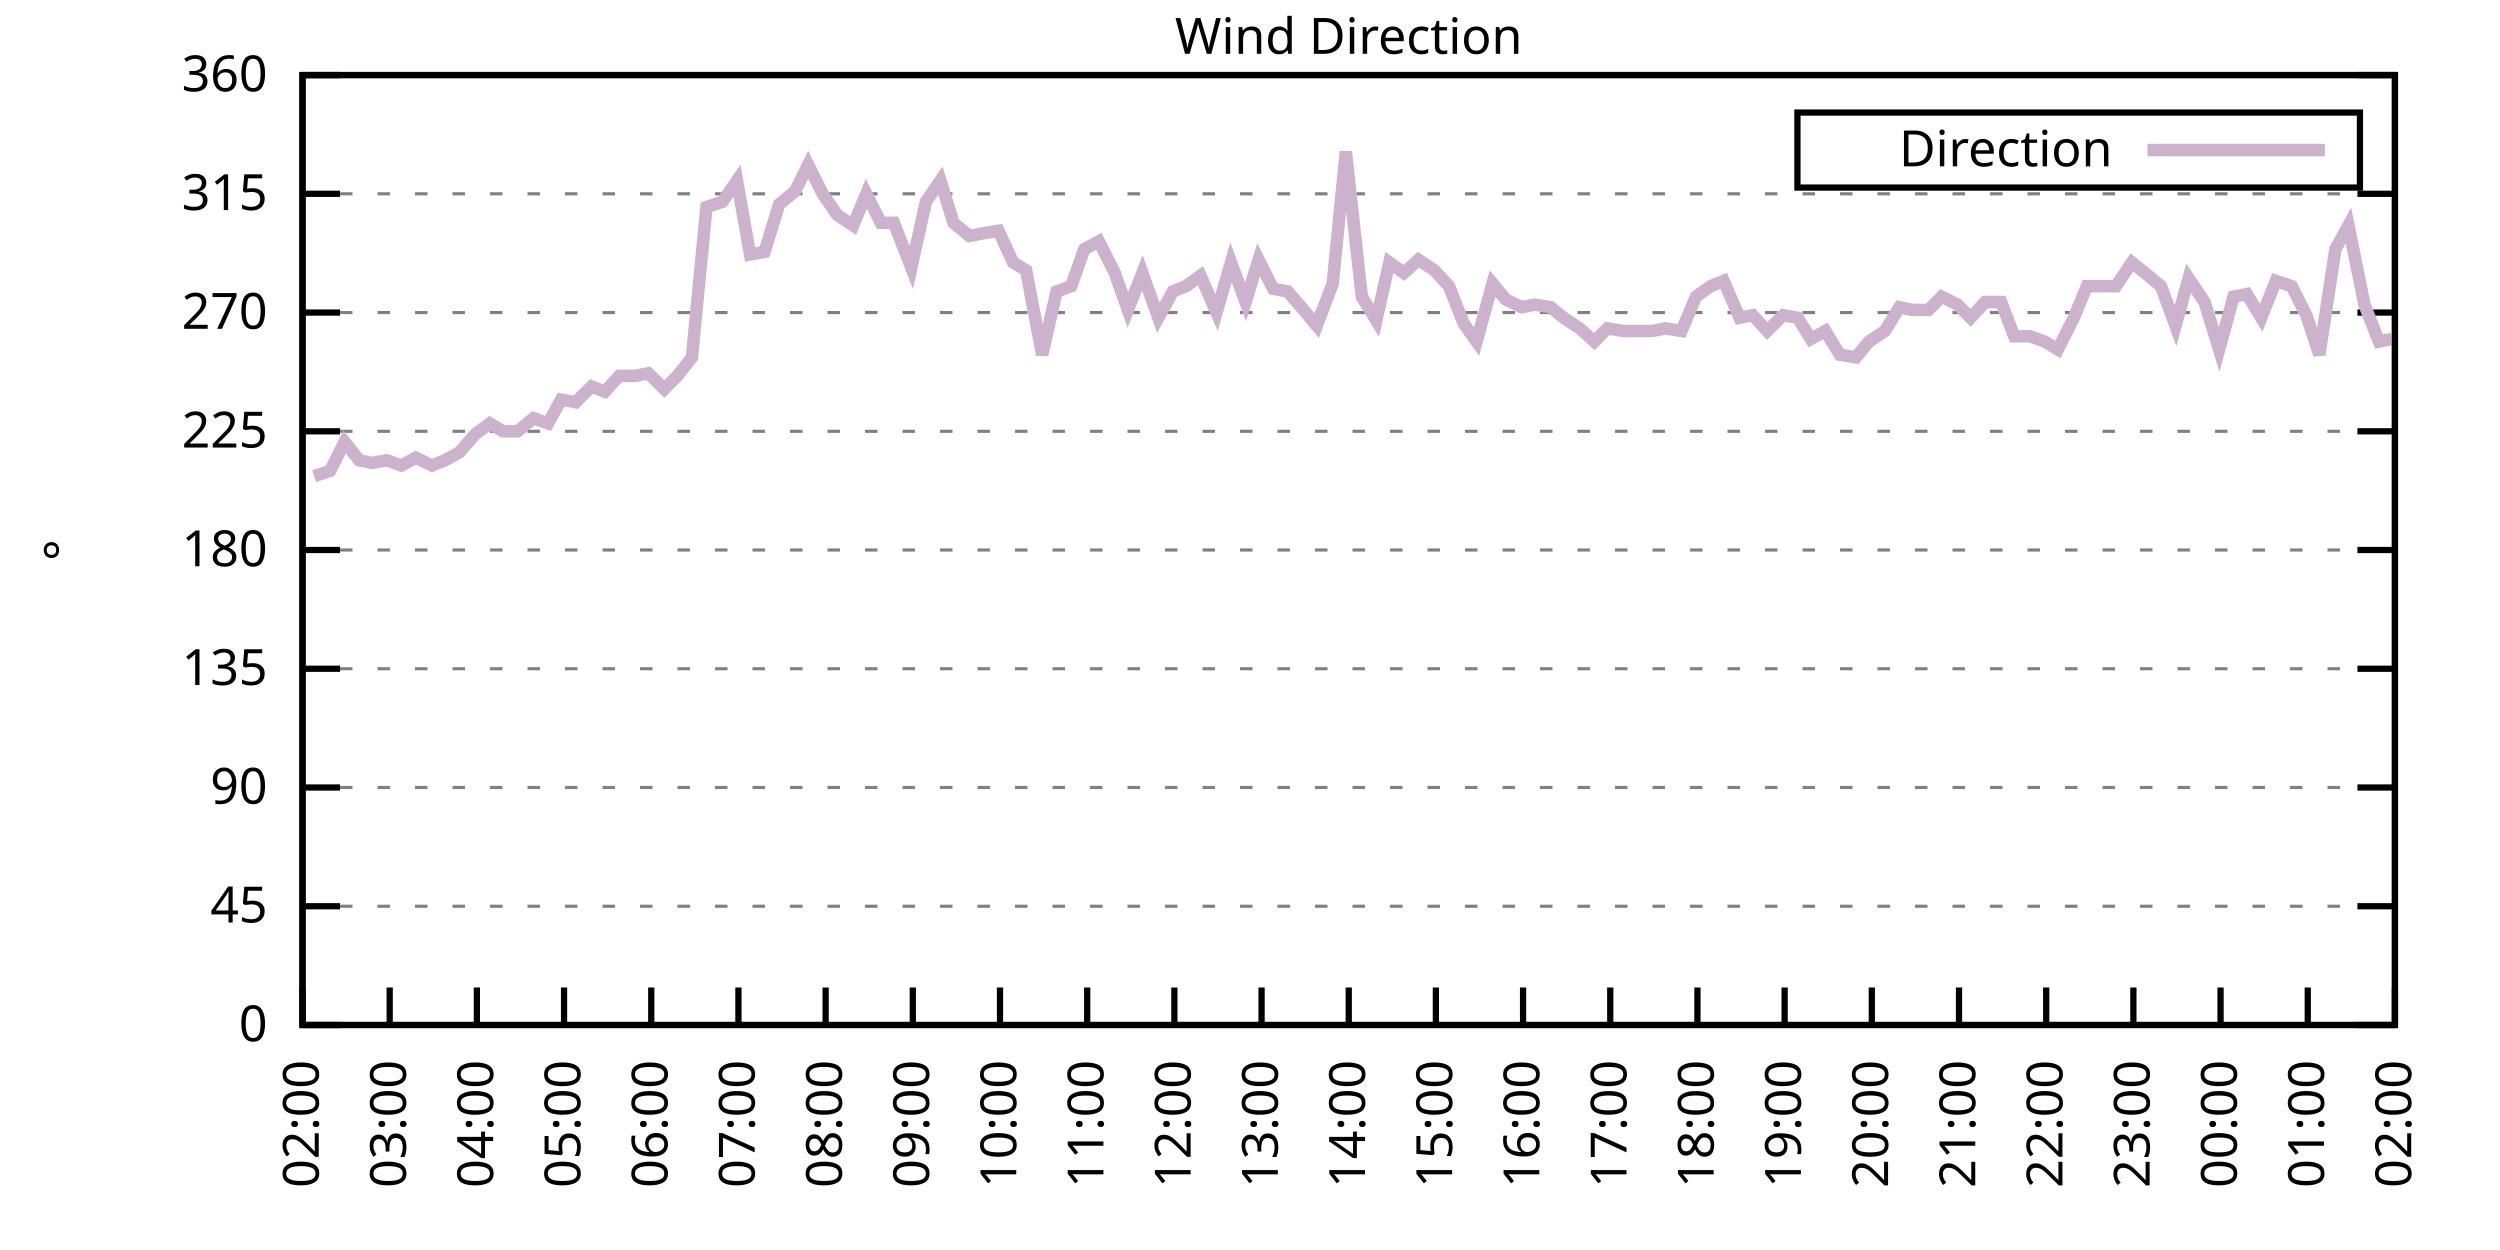
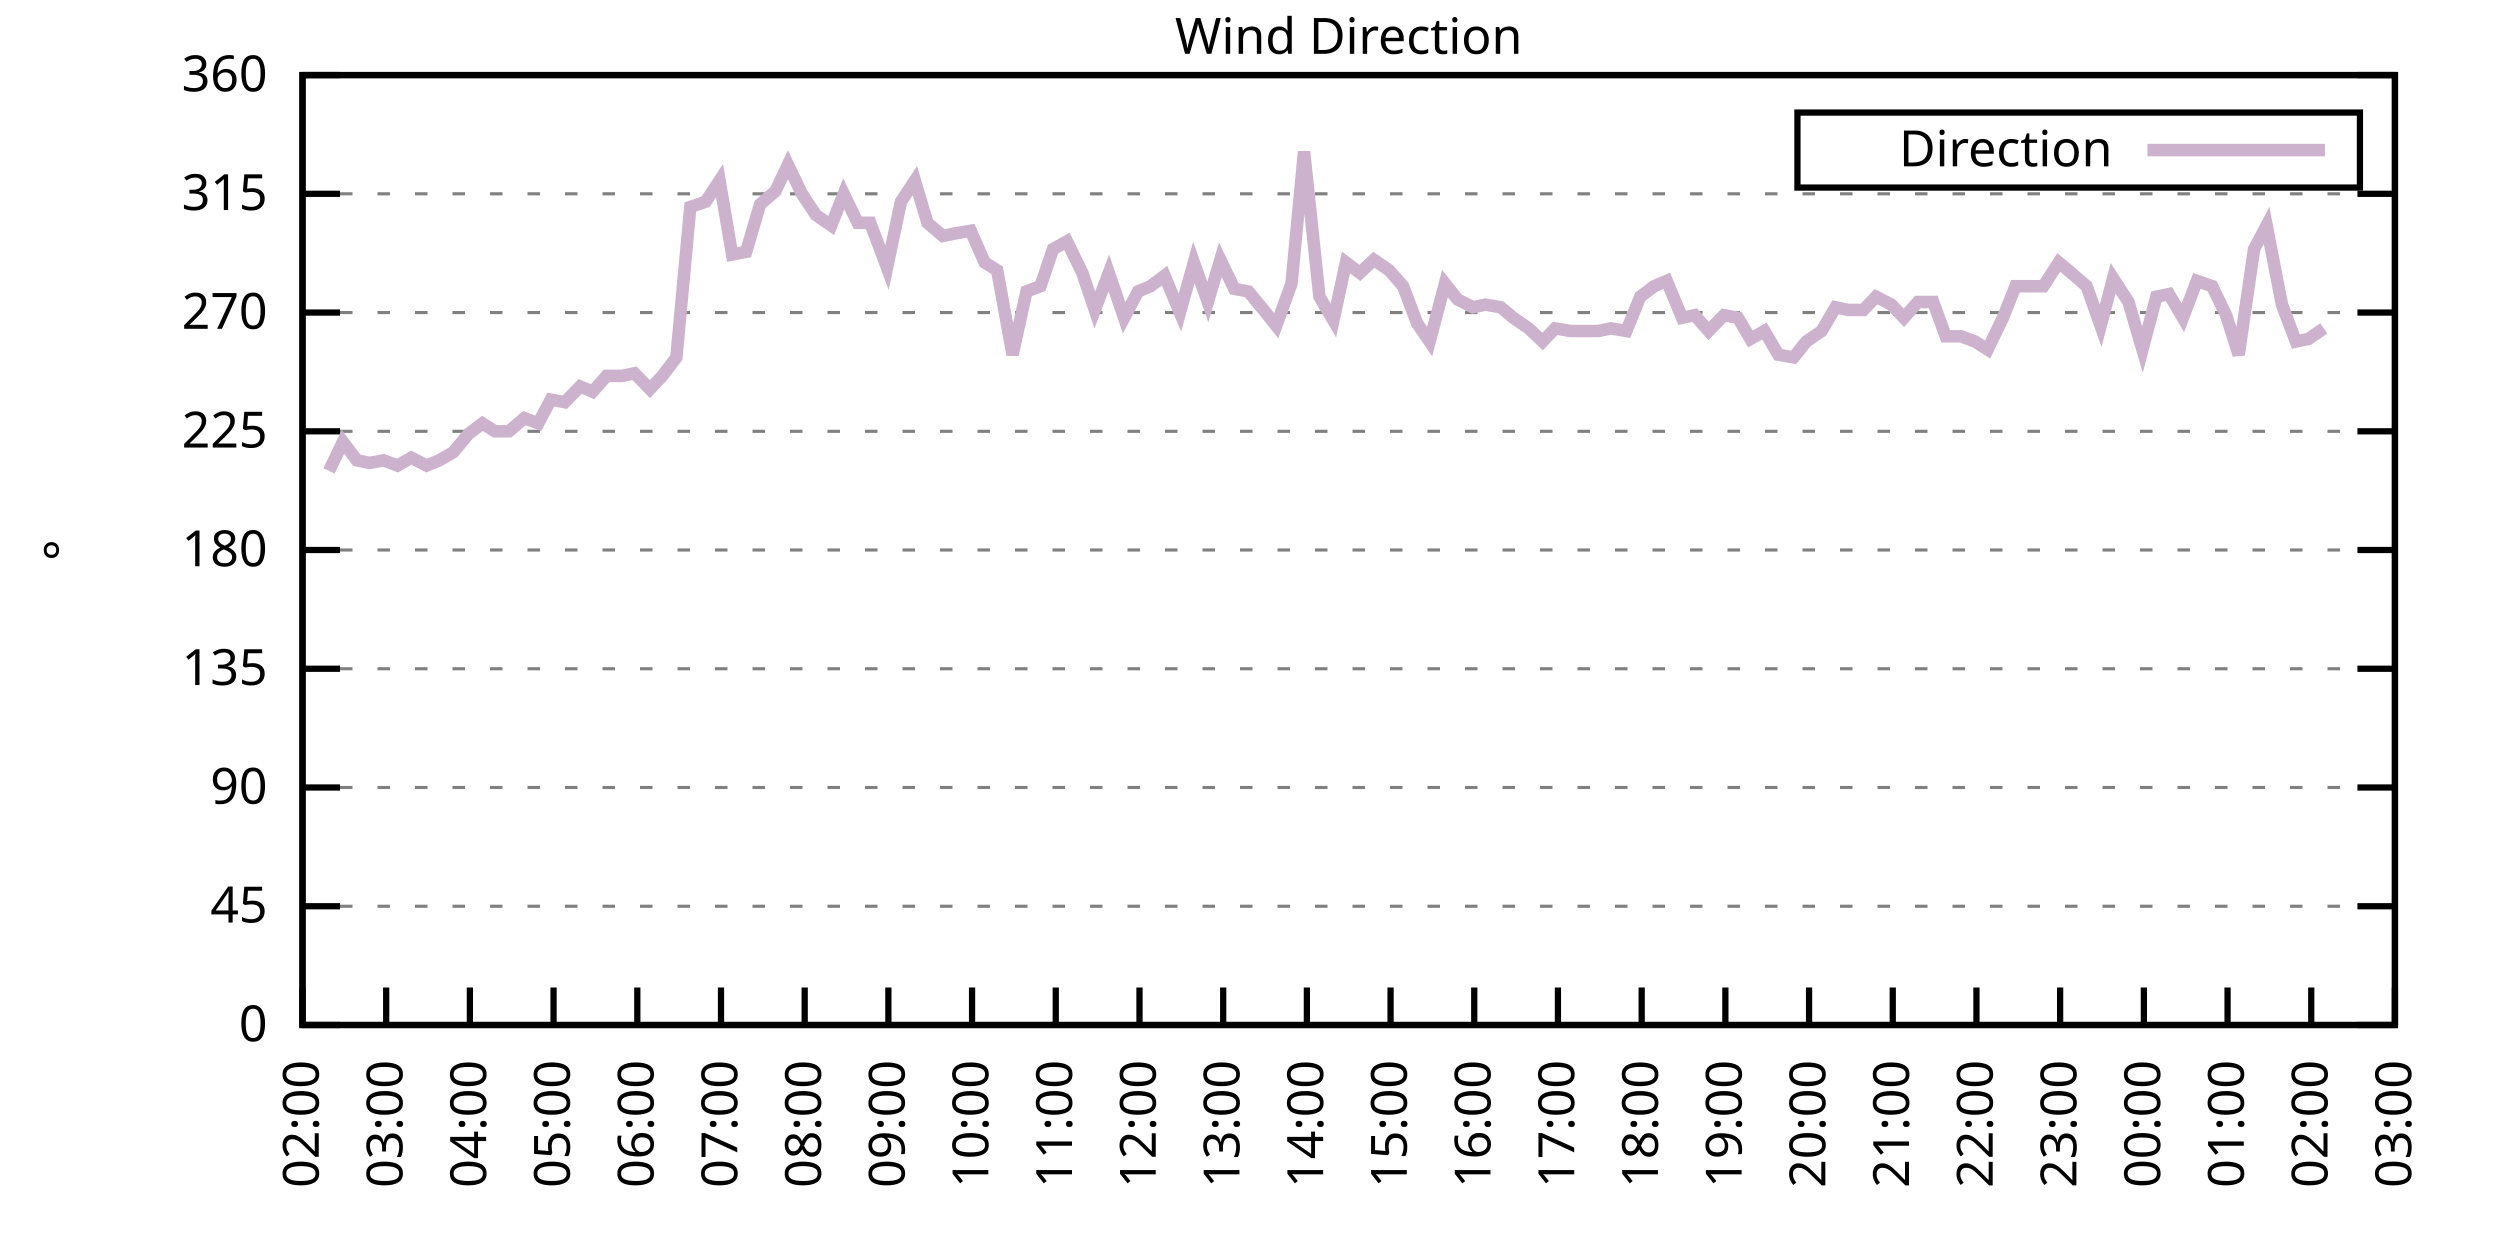
<svg xmlns="http://www.w3.org/2000/svg" xmlns:xlink="http://www.w3.org/1999/xlink" width="400" height="200" viewBox="0 0 400 200">
  <g id="gnuplot_canvas">
    <rect x="0" y="0" width="400" height="200" fill="none" />
    <defs>
      <circle id="gpDot" r="0.5" stroke-width="0.5" stroke="currentColor" />
      <path id="gpPt0" stroke-width="0.333" stroke="currentColor" d="M-1,0 h2 M0,-1 v2" />
      <path id="gpPt1" stroke-width="0.333" stroke="currentColor" d="M-1,-1 L1,1 M1,-1 L-1,1" />
      <path id="gpPt2" stroke-width="0.333" stroke="currentColor" d="M-1,0 L1,0 M0,-1 L0,1 M-1,-1 L1,1 M-1,1 L1,-1" />
      <rect id="gpPt3" stroke-width="0.333" stroke="currentColor" x="-1" y="-1" width="2" height="2" />
      <rect id="gpPt4" stroke-width="0.333" stroke="currentColor" fill="currentColor" x="-1" y="-1" width="2" height="2" />
      <circle id="gpPt5" stroke-width="0.333" stroke="currentColor" cx="0" cy="0" r="1" />
      <use xlink:href="#gpPt5" id="gpPt6" fill="currentColor" stroke="none" />
      <path id="gpPt7" stroke-width="0.333" stroke="currentColor" d="M0,-1.33 L-1.33,0.67 L1.33,0.67 z" />
      <use xlink:href="#gpPt7" id="gpPt8" fill="currentColor" stroke="none" />
      <use xlink:href="#gpPt7" id="gpPt9" stroke="currentColor" transform="rotate(180)" />
      <use xlink:href="#gpPt9" id="gpPt10" fill="currentColor" stroke="none" />
      <use xlink:href="#gpPt3" id="gpPt11" stroke="currentColor" transform="rotate(45)" />
      <use xlink:href="#gpPt11" id="gpPt12" fill="currentColor" stroke="none" />
      <path id="gpPt13" stroke-width="0.333" stroke="currentColor" d="M0,1.330 L1.265,0.411 L0.782,-1.067 L-0.782,-1.076 L-1.265,0.411 z" />
      <use xlink:href="#gpPt13" id="gpPt14" fill="currentColor" stroke="none" />
      <filter id="textbox" filterUnits="objectBoundingBox" x="0" y="0" height="1" width="1">
        <feFlood flood-color="white" flood-opacity="1" result="bgnd" />
        <feComposite in="SourceGraphic" in2="bgnd" operator="atop" />
      </filter>
      <filter id="greybox" filterUnits="objectBoundingBox" x="0" y="0" height="1" width="1">
        <feFlood flood-color="lightgrey" flood-opacity="1" result="grey" />
        <feComposite in="SourceGraphic" in2="grey" operator="atop" />
      </filter>
    </defs>
    <g fill="none" color="white" stroke="currentColor" stroke-width="1.00" stroke-linecap="butt" stroke-linejoin="miter">
</g>
    <g fill="none" color="black" stroke="currentColor" stroke-width="1.00" stroke-linecap="butt" stroke-linejoin="miter">
      <g stroke="none" shape-rendering="crispEdges">
        <polygon fill="rgb(255, 255, 255)" points="48.40,164.00 383.18,164.00 383.18,12.02 48.40,12.02 " />
      </g>
    </g>
    <g fill="none" color="black" stroke="currentColor" stroke-width="1.00" stroke-linecap="butt" stroke-linejoin="miter">
</g>
    <g fill="none" color="black" stroke="black" stroke-width="0.50" stroke-linecap="butt" stroke-linejoin="miter">
</g>
    <g fill="none" color="gray" stroke="currentColor" stroke-width="0.50" stroke-linecap="butt" stroke-linejoin="miter">
      <path stroke="gray" stroke-dasharray="2,4" class="gridline" d="M48.40,164.00 L383.19,164.00  " />
    </g>
    <g fill="none" color="gray" stroke="gray" stroke-width="1.00" stroke-linecap="butt" stroke-linejoin="miter">
</g>
    <g fill="none" color="black" stroke="currentColor" stroke-width="1.00" stroke-linecap="butt" stroke-linejoin="miter">
      <path stroke="black" d="M48.40,164.00 L54.40,164.00 M383.19,164.00 L377.19,164.00  " />
      <g transform="translate(42.80,166.60)" stroke="none" fill="black" font-family="Sans" font-size="8.00" text-anchor="end">
        <text>
          <tspan font-family="Sans"> 0</tspan>
        </text>
      </g>
    </g>
    <g fill="none" color="black" stroke="currentColor" stroke-width="1.00" stroke-linecap="butt" stroke-linejoin="miter">
</g>
    <g fill="none" color="black" stroke="black" stroke-width="0.50" stroke-linecap="butt" stroke-linejoin="miter">
</g>
    <g fill="none" color="gray" stroke="currentColor" stroke-width="0.50" stroke-linecap="butt" stroke-linejoin="miter">
      <path stroke="gray" stroke-dasharray="2,4" class="gridline" d="M48.40,145.00 L383.19,145.00  " />
    </g>
    <g fill="none" color="gray" stroke="gray" stroke-width="1.00" stroke-linecap="butt" stroke-linejoin="miter">
</g>
    <g fill="none" color="black" stroke="currentColor" stroke-width="1.00" stroke-linecap="butt" stroke-linejoin="miter">
      <path stroke="black" d="M48.40,145.00 L54.40,145.00 M383.19,145.00 L377.19,145.00  " />
      <g transform="translate(42.80,147.60)" stroke="none" fill="black" font-family="Sans" font-size="8.00" text-anchor="end">
        <text>
          <tspan font-family="Sans"> 45</tspan>
        </text>
      </g>
    </g>
    <g fill="none" color="black" stroke="currentColor" stroke-width="1.00" stroke-linecap="butt" stroke-linejoin="miter">
</g>
    <g fill="none" color="black" stroke="black" stroke-width="0.50" stroke-linecap="butt" stroke-linejoin="miter">
</g>
    <g fill="none" color="gray" stroke="currentColor" stroke-width="0.50" stroke-linecap="butt" stroke-linejoin="miter">
      <path stroke="gray" stroke-dasharray="2,4" class="gridline" d="M48.40,126.00 L383.19,126.00  " />
    </g>
    <g fill="none" color="gray" stroke="gray" stroke-width="1.00" stroke-linecap="butt" stroke-linejoin="miter">
</g>
    <g fill="none" color="black" stroke="currentColor" stroke-width="1.00" stroke-linecap="butt" stroke-linejoin="miter">
      <path stroke="black" d="M48.40,126.00 L54.40,126.00 M383.19,126.00 L377.19,126.00  " />
      <g transform="translate(42.80,128.60)" stroke="none" fill="black" font-family="Sans" font-size="8.00" text-anchor="end">
        <text>
          <tspan font-family="Sans"> 90</tspan>
        </text>
      </g>
    </g>
    <g fill="none" color="black" stroke="currentColor" stroke-width="1.00" stroke-linecap="butt" stroke-linejoin="miter">
</g>
    <g fill="none" color="black" stroke="black" stroke-width="0.50" stroke-linecap="butt" stroke-linejoin="miter">
</g>
    <g fill="none" color="gray" stroke="currentColor" stroke-width="0.50" stroke-linecap="butt" stroke-linejoin="miter">
      <path stroke="gray" stroke-dasharray="2,4" class="gridline" d="M48.40,107.00 L383.19,107.00  " />
    </g>
    <g fill="none" color="gray" stroke="gray" stroke-width="1.00" stroke-linecap="butt" stroke-linejoin="miter">
</g>
    <g fill="none" color="black" stroke="currentColor" stroke-width="1.00" stroke-linecap="butt" stroke-linejoin="miter">
      <path stroke="black" d="M48.40,107.00 L54.40,107.00 M383.19,107.00 L377.19,107.00  " />
      <g transform="translate(42.80,109.60)" stroke="none" fill="black" font-family="Sans" font-size="8.00" text-anchor="end">
        <text>
          <tspan font-family="Sans"> 135</tspan>
        </text>
      </g>
    </g>
    <g fill="none" color="black" stroke="currentColor" stroke-width="1.00" stroke-linecap="butt" stroke-linejoin="miter">
</g>
    <g fill="none" color="black" stroke="black" stroke-width="0.50" stroke-linecap="butt" stroke-linejoin="miter">
</g>
    <g fill="none" color="gray" stroke="currentColor" stroke-width="0.50" stroke-linecap="butt" stroke-linejoin="miter">
      <path stroke="gray" stroke-dasharray="2,4" class="gridline" d="M48.40,88.00 L383.19,88.00  " />
    </g>
    <g fill="none" color="gray" stroke="gray" stroke-width="1.00" stroke-linecap="butt" stroke-linejoin="miter">
</g>
    <g fill="none" color="black" stroke="currentColor" stroke-width="1.00" stroke-linecap="butt" stroke-linejoin="miter">
      <path stroke="black" d="M48.40,88.00 L54.40,88.00 M383.19,88.00 L377.19,88.00  " />
      <g transform="translate(42.80,90.60)" stroke="none" fill="black" font-family="Sans" font-size="8.00" text-anchor="end">
        <text>
          <tspan font-family="Sans"> 180</tspan>
        </text>
      </g>
    </g>
    <g fill="none" color="black" stroke="currentColor" stroke-width="1.00" stroke-linecap="butt" stroke-linejoin="miter">
</g>
    <g fill="none" color="black" stroke="black" stroke-width="0.50" stroke-linecap="butt" stroke-linejoin="miter">
</g>
    <g fill="none" color="gray" stroke="currentColor" stroke-width="0.50" stroke-linecap="butt" stroke-linejoin="miter">
      <path stroke="gray" stroke-dasharray="2,4" class="gridline" d="M48.40,69.01 L383.19,69.01  " />
    </g>
    <g fill="none" color="gray" stroke="gray" stroke-width="1.00" stroke-linecap="butt" stroke-linejoin="miter">
</g>
    <g fill="none" color="black" stroke="currentColor" stroke-width="1.00" stroke-linecap="butt" stroke-linejoin="miter">
      <path stroke="black" d="M48.40,69.01 L54.40,69.01 M383.19,69.01 L377.19,69.01  " />
      <g transform="translate(42.80,71.61)" stroke="none" fill="black" font-family="Sans" font-size="8.00" text-anchor="end">
        <text>
          <tspan font-family="Sans"> 225</tspan>
        </text>
      </g>
    </g>
    <g fill="none" color="black" stroke="currentColor" stroke-width="1.00" stroke-linecap="butt" stroke-linejoin="miter">
</g>
    <g fill="none" color="black" stroke="black" stroke-width="0.50" stroke-linecap="butt" stroke-linejoin="miter">
</g>
    <g fill="none" color="gray" stroke="currentColor" stroke-width="0.50" stroke-linecap="butt" stroke-linejoin="miter">
      <path stroke="gray" stroke-dasharray="2,4" class="gridline" d="M48.40,50.01 L383.19,50.01  " />
    </g>
    <g fill="none" color="gray" stroke="gray" stroke-width="1.00" stroke-linecap="butt" stroke-linejoin="miter">
</g>
    <g fill="none" color="black" stroke="currentColor" stroke-width="1.00" stroke-linecap="butt" stroke-linejoin="miter">
      <path stroke="black" d="M48.40,50.01 L54.40,50.01 M383.19,50.01 L377.19,50.01  " />
      <g transform="translate(42.80,52.61)" stroke="none" fill="black" font-family="Sans" font-size="8.00" text-anchor="end">
        <text>
          <tspan font-family="Sans"> 270</tspan>
        </text>
      </g>
    </g>
    <g fill="none" color="black" stroke="currentColor" stroke-width="1.00" stroke-linecap="butt" stroke-linejoin="miter">
</g>
    <g fill="none" color="black" stroke="black" stroke-width="0.50" stroke-linecap="butt" stroke-linejoin="miter">
</g>
    <g fill="none" color="gray" stroke="currentColor" stroke-width="0.50" stroke-linecap="butt" stroke-linejoin="miter">
      <path stroke="gray" stroke-dasharray="2,4" class="gridline" d="M48.40,31.01 L383.19,31.01  " />
    </g>
    <g fill="none" color="gray" stroke="gray" stroke-width="1.00" stroke-linecap="butt" stroke-linejoin="miter">
</g>
    <g fill="none" color="black" stroke="currentColor" stroke-width="1.00" stroke-linecap="butt" stroke-linejoin="miter">
      <path stroke="black" d="M48.40,31.01 L54.40,31.01 M383.19,31.01 L377.19,31.01  " />
      <g transform="translate(42.80,33.61)" stroke="none" fill="black" font-family="Sans" font-size="8.00" text-anchor="end">
        <text>
          <tspan font-family="Sans"> 315</tspan>
        </text>
      </g>
    </g>
    <g fill="none" color="black" stroke="currentColor" stroke-width="1.00" stroke-linecap="butt" stroke-linejoin="miter">
</g>
    <g fill="none" color="black" stroke="black" stroke-width="0.50" stroke-linecap="butt" stroke-linejoin="miter">
</g>
    <g fill="none" color="gray" stroke="currentColor" stroke-width="0.50" stroke-linecap="butt" stroke-linejoin="miter">
      <path stroke="gray" stroke-dasharray="2,4" class="gridline" d="M48.40,12.01 L383.19,12.01  " />
    </g>
    <g fill="none" color="gray" stroke="gray" stroke-width="1.00" stroke-linecap="butt" stroke-linejoin="miter">
</g>
    <g fill="none" color="black" stroke="currentColor" stroke-width="1.00" stroke-linecap="butt" stroke-linejoin="miter">
      <path stroke="black" d="M48.40,12.01 L54.40,12.01 M383.19,12.01 L377.19,12.01  " />
      <g transform="translate(42.80,14.61)" stroke="none" fill="black" font-family="Sans" font-size="8.00" text-anchor="end">
        <text>
          <tspan font-family="Sans"> 360</tspan>
        </text>
      </g>
    </g>
    <g fill="none" color="black" stroke="currentColor" stroke-width="1.00" stroke-linecap="butt" stroke-linejoin="miter">
      <path stroke="black" d="M48.40,164.00 L48.40,158.00  " />
      <g transform="translate(51.00,169.60) rotate(270.00)" stroke="none" fill="black" font-family="Sans" font-size="8.00" text-anchor="end">
        <text>
          <tspan font-family="Sans">02:00</tspan>
        </text>
      </g>
    </g>
    <g fill="none" color="black" stroke="currentColor" stroke-width="1.00" stroke-linecap="butt" stroke-linejoin="miter">
-       <path stroke="black" d="M62.35,164.00 L62.35,158.00  " />
-       <g transform="translate(64.95,169.60) rotate(270.00)" stroke="none" fill="black" font-family="Sans" font-size="8.00" text-anchor="end">
+       <path stroke="black" d="M61.79,164.00 L61.79,158.00  " />
+       <g transform="translate(64.39,169.60) rotate(270.00)" stroke="none" fill="black" font-family="Sans" font-size="8.00" text-anchor="end">
        <text>
          <tspan font-family="Sans">03:00</tspan>
        </text>
      </g>
    </g>
    <g fill="none" color="black" stroke="currentColor" stroke-width="1.00" stroke-linecap="butt" stroke-linejoin="miter">
-       <path stroke="black" d="M76.30,164.00 L76.30,158.00  " />
-       <g transform="translate(78.90,169.60) rotate(270.00)" stroke="none" fill="black" font-family="Sans" font-size="8.00" text-anchor="end">
+       <path stroke="black" d="M75.18,164.00 L75.18,158.00  " />
+       <g transform="translate(77.78,169.60) rotate(270.00)" stroke="none" fill="black" font-family="Sans" font-size="8.00" text-anchor="end">
        <text>
          <tspan font-family="Sans">04:00</tspan>
        </text>
      </g>
    </g>
    <g fill="none" color="black" stroke="currentColor" stroke-width="1.00" stroke-linecap="butt" stroke-linejoin="miter">
-       <path stroke="black" d="M90.25,164.00 L90.25,158.00  " />
-       <g transform="translate(92.85,169.60) rotate(270.00)" stroke="none" fill="black" font-family="Sans" font-size="8.00" text-anchor="end">
+       <path stroke="black" d="M88.57,164.00 L88.57,158.00  " />
+       <g transform="translate(91.17,169.60) rotate(270.00)" stroke="none" fill="black" font-family="Sans" font-size="8.00" text-anchor="end">
        <text>
          <tspan font-family="Sans">05:00</tspan>
        </text>
      </g>
    </g>
    <g fill="none" color="black" stroke="currentColor" stroke-width="1.00" stroke-linecap="butt" stroke-linejoin="miter">
-       <path stroke="black" d="M104.20,164.00 L104.20,158.00  " />
-       <g transform="translate(106.80,169.60) rotate(270.00)" stroke="none" fill="black" font-family="Sans" font-size="8.00" text-anchor="end">
+       <path stroke="black" d="M101.97,164.00 L101.97,158.00  " />
+       <g transform="translate(104.57,169.60) rotate(270.00)" stroke="none" fill="black" font-family="Sans" font-size="8.00" text-anchor="end">
        <text>
          <tspan font-family="Sans">06:00</tspan>
        </text>
      </g>
    </g>
    <g fill="none" color="black" stroke="currentColor" stroke-width="1.00" stroke-linecap="butt" stroke-linejoin="miter">
-       <path stroke="black" d="M118.15,164.00 L118.15,158.00  " />
-       <g transform="translate(120.75,169.60) rotate(270.00)" stroke="none" fill="black" font-family="Sans" font-size="8.00" text-anchor="end">
+       <path stroke="black" d="M115.36,164.00 L115.36,158.00  " />
+       <g transform="translate(117.96,169.60) rotate(270.00)" stroke="none" fill="black" font-family="Sans" font-size="8.00" text-anchor="end">
        <text>
          <tspan font-family="Sans">07:00</tspan>
        </text>
      </g>
    </g>
    <g fill="none" color="black" stroke="currentColor" stroke-width="1.00" stroke-linecap="butt" stroke-linejoin="miter">
-       <path stroke="black" d="M132.10,164.00 L132.10,158.00  " />
-       <g transform="translate(134.70,169.60) rotate(270.00)" stroke="none" fill="black" font-family="Sans" font-size="8.00" text-anchor="end">
+       <path stroke="black" d="M128.75,164.00 L128.75,158.00  " />
+       <g transform="translate(131.35,169.60) rotate(270.00)" stroke="none" fill="black" font-family="Sans" font-size="8.00" text-anchor="end">
        <text>
          <tspan font-family="Sans">08:00</tspan>
        </text>
      </g>
    </g>
    <g fill="none" color="black" stroke="currentColor" stroke-width="1.00" stroke-linecap="butt" stroke-linejoin="miter">
-       <path stroke="black" d="M146.05,164.00 L146.05,158.00  " />
-       <g transform="translate(148.65,169.60) rotate(270.00)" stroke="none" fill="black" font-family="Sans" font-size="8.00" text-anchor="end">
+       <path stroke="black" d="M142.14,164.00 L142.14,158.00  " />
+       <g transform="translate(144.74,169.60) rotate(270.00)" stroke="none" fill="black" font-family="Sans" font-size="8.00" text-anchor="end">
        <text>
          <tspan font-family="Sans">09:00</tspan>
        </text>
      </g>
    </g>
    <g fill="none" color="black" stroke="currentColor" stroke-width="1.00" stroke-linecap="butt" stroke-linejoin="miter">
-       <path stroke="black" d="M160.00,164.00 L160.00,158.00  " />
-       <g transform="translate(162.60,169.60) rotate(270.00)" stroke="none" fill="black" font-family="Sans" font-size="8.00" text-anchor="end">
+       <path stroke="black" d="M155.53,164.00 L155.53,158.00  " />
+       <g transform="translate(158.13,169.60) rotate(270.00)" stroke="none" fill="black" font-family="Sans" font-size="8.00" text-anchor="end">
        <text>
          <tspan font-family="Sans">10:00</tspan>
        </text>
      </g>
    </g>
    <g fill="none" color="black" stroke="currentColor" stroke-width="1.00" stroke-linecap="butt" stroke-linejoin="miter">
-       <path stroke="black" d="M173.95,164.00 L173.95,158.00  " />
-       <g transform="translate(176.55,169.60) rotate(270.00)" stroke="none" fill="black" font-family="Sans" font-size="8.00" text-anchor="end">
+       <path stroke="black" d="M168.92,164.00 L168.92,158.00  " />
+       <g transform="translate(171.52,169.60) rotate(270.00)" stroke="none" fill="black" font-family="Sans" font-size="8.00" text-anchor="end">
        <text>
          <tspan font-family="Sans">11:00</tspan>
        </text>
      </g>
    </g>
    <g fill="none" color="black" stroke="currentColor" stroke-width="1.00" stroke-linecap="butt" stroke-linejoin="miter">
-       <path stroke="black" d="M187.90,164.00 L187.90,158.00  " />
-       <g transform="translate(190.50,169.60) rotate(270.00)" stroke="none" fill="black" font-family="Sans" font-size="8.00" text-anchor="end">
+       <path stroke="black" d="M182.32,164.00 L182.32,158.00  " />
+       <g transform="translate(184.92,169.60) rotate(270.00)" stroke="none" fill="black" font-family="Sans" font-size="8.00" text-anchor="end">
        <text>
          <tspan font-family="Sans">12:00</tspan>
        </text>
      </g>
    </g>
    <g fill="none" color="black" stroke="currentColor" stroke-width="1.00" stroke-linecap="butt" stroke-linejoin="miter">
-       <path stroke="black" d="M201.85,164.00 L201.85,158.00  " />
-       <g transform="translate(204.45,169.60) rotate(270.00)" stroke="none" fill="black" font-family="Sans" font-size="8.00" text-anchor="end">
+       <path stroke="black" d="M195.71,164.00 L195.71,158.00  " />
+       <g transform="translate(198.31,169.60) rotate(270.00)" stroke="none" fill="black" font-family="Sans" font-size="8.00" text-anchor="end">
        <text>
          <tspan font-family="Sans">13:00</tspan>
        </text>
      </g>
    </g>
    <g fill="none" color="black" stroke="currentColor" stroke-width="1.00" stroke-linecap="butt" stroke-linejoin="miter">
-       <path stroke="black" d="M215.80,164.00 L215.80,158.00  " />
-       <g transform="translate(218.40,169.60) rotate(270.00)" stroke="none" fill="black" font-family="Sans" font-size="8.00" text-anchor="end">
+       <path stroke="black" d="M209.10,164.00 L209.10,158.00  " />
+       <g transform="translate(211.70,169.60) rotate(270.00)" stroke="none" fill="black" font-family="Sans" font-size="8.00" text-anchor="end">
        <text>
          <tspan font-family="Sans">14:00</tspan>
        </text>
      </g>
    </g>
    <g fill="none" color="black" stroke="currentColor" stroke-width="1.00" stroke-linecap="butt" stroke-linejoin="miter">
-       <path stroke="black" d="M229.74,164.00 L229.74,158.00  " />
-       <g transform="translate(232.34,169.60) rotate(270.00)" stroke="none" fill="black" font-family="Sans" font-size="8.00" text-anchor="end">
+       <path stroke="black" d="M222.49,164.00 L222.49,158.00  " />
+       <g transform="translate(225.09,169.60) rotate(270.00)" stroke="none" fill="black" font-family="Sans" font-size="8.00" text-anchor="end">
        <text>
          <tspan font-family="Sans">15:00</tspan>
        </text>
      </g>
    </g>
    <g fill="none" color="black" stroke="currentColor" stroke-width="1.00" stroke-linecap="butt" stroke-linejoin="miter">
-       <path stroke="black" d="M243.69,164.00 L243.69,158.00  " />
-       <g transform="translate(246.29,169.60) rotate(270.00)" stroke="none" fill="black" font-family="Sans" font-size="8.00" text-anchor="end">
+       <path stroke="black" d="M235.88,164.00 L235.88,158.00  " />
+       <g transform="translate(238.48,169.60) rotate(270.00)" stroke="none" fill="black" font-family="Sans" font-size="8.00" text-anchor="end">
        <text>
          <tspan font-family="Sans">16:00</tspan>
        </text>
      </g>
    </g>
    <g fill="none" color="black" stroke="currentColor" stroke-width="1.00" stroke-linecap="butt" stroke-linejoin="miter">
-       <path stroke="black" d="M257.64,164.00 L257.64,158.00  " />
-       <g transform="translate(260.24,169.60) rotate(270.00)" stroke="none" fill="black" font-family="Sans" font-size="8.00" text-anchor="end">
+       <path stroke="black" d="M249.27,164.00 L249.27,158.00  " />
+       <g transform="translate(251.87,169.60) rotate(270.00)" stroke="none" fill="black" font-family="Sans" font-size="8.00" text-anchor="end">
        <text>
          <tspan font-family="Sans">17:00</tspan>
        </text>
      </g>
    </g>
    <g fill="none" color="black" stroke="currentColor" stroke-width="1.00" stroke-linecap="butt" stroke-linejoin="miter">
-       <path stroke="black" d="M271.59,164.00 L271.59,158.00  " />
-       <g transform="translate(274.19,169.60) rotate(270.00)" stroke="none" fill="black" font-family="Sans" font-size="8.00" text-anchor="end">
+       <path stroke="black" d="M262.67,164.00 L262.67,158.00  " />
+       <g transform="translate(265.27,169.60) rotate(270.00)" stroke="none" fill="black" font-family="Sans" font-size="8.00" text-anchor="end">
        <text>
          <tspan font-family="Sans">18:00</tspan>
        </text>
      </g>
    </g>
    <g fill="none" color="black" stroke="currentColor" stroke-width="1.00" stroke-linecap="butt" stroke-linejoin="miter">
-       <path stroke="black" d="M285.54,164.00 L285.54,158.00  " />
-       <g transform="translate(288.14,169.60) rotate(270.00)" stroke="none" fill="black" font-family="Sans" font-size="8.00" text-anchor="end">
+       <path stroke="black" d="M276.06,164.00 L276.06,158.00  " />
+       <g transform="translate(278.66,169.60) rotate(270.00)" stroke="none" fill="black" font-family="Sans" font-size="8.00" text-anchor="end">
        <text>
          <tspan font-family="Sans">19:00</tspan>
        </text>
      </g>
    </g>
    <g fill="none" color="black" stroke="currentColor" stroke-width="1.00" stroke-linecap="butt" stroke-linejoin="miter">
-       <path stroke="black" d="M299.49,164.00 L299.49,158.00  " />
-       <g transform="translate(302.09,169.60) rotate(270.00)" stroke="none" fill="black" font-family="Sans" font-size="8.00" text-anchor="end">
+       <path stroke="black" d="M289.45,164.00 L289.45,158.00  " />
+       <g transform="translate(292.05,169.60) rotate(270.00)" stroke="none" fill="black" font-family="Sans" font-size="8.00" text-anchor="end">
        <text>
          <tspan font-family="Sans">20:00</tspan>
        </text>
      </g>
    </g>
    <g fill="none" color="black" stroke="currentColor" stroke-width="1.00" stroke-linecap="butt" stroke-linejoin="miter">
-       <path stroke="black" d="M313.44,164.00 L313.44,158.00  " />
-       <g transform="translate(316.04,169.60) rotate(270.00)" stroke="none" fill="black" font-family="Sans" font-size="8.00" text-anchor="end">
+       <path stroke="black" d="M302.84,164.00 L302.84,158.00  " />
+       <g transform="translate(305.44,169.60) rotate(270.00)" stroke="none" fill="black" font-family="Sans" font-size="8.00" text-anchor="end">
        <text>
          <tspan font-family="Sans">21:00</tspan>
        </text>
      </g>
    </g>
    <g fill="none" color="black" stroke="currentColor" stroke-width="1.00" stroke-linecap="butt" stroke-linejoin="miter">
-       <path stroke="black" d="M327.39,164.00 L327.39,158.00  " />
-       <g transform="translate(329.99,169.60) rotate(270.00)" stroke="none" fill="black" font-family="Sans" font-size="8.00" text-anchor="end">
+       <path stroke="black" d="M316.23,164.00 L316.23,158.00  " />
+       <g transform="translate(318.83,169.60) rotate(270.00)" stroke="none" fill="black" font-family="Sans" font-size="8.00" text-anchor="end">
        <text>
          <tspan font-family="Sans">22:00</tspan>
        </text>
      </g>
    </g>
    <g fill="none" color="black" stroke="currentColor" stroke-width="1.00" stroke-linecap="butt" stroke-linejoin="miter">
-       <path stroke="black" d="M341.34,164.00 L341.34,158.00  " />
-       <g transform="translate(343.94,169.60) rotate(270.00)" stroke="none" fill="black" font-family="Sans" font-size="8.00" text-anchor="end">
+       <path stroke="black" d="M329.62,164.00 L329.62,158.00  " />
+       <g transform="translate(332.22,169.60) rotate(270.00)" stroke="none" fill="black" font-family="Sans" font-size="8.00" text-anchor="end">
        <text>
          <tspan font-family="Sans">23:00</tspan>
        </text>
      </g>
    </g>
    <g fill="none" color="black" stroke="currentColor" stroke-width="1.00" stroke-linecap="butt" stroke-linejoin="miter">
-       <path stroke="black" d="M355.29,164.00 L355.29,158.00  " />
-       <g transform="translate(357.89,169.60) rotate(270.00)" stroke="none" fill="black" font-family="Sans" font-size="8.00" text-anchor="end">
+       <path stroke="black" d="M343.02,164.00 L343.02,158.00  " />
+       <g transform="translate(345.62,169.60) rotate(270.00)" stroke="none" fill="black" font-family="Sans" font-size="8.00" text-anchor="end">
        <text>
          <tspan font-family="Sans">00:00</tspan>
        </text>
      </g>
    </g>
    <g fill="none" color="black" stroke="currentColor" stroke-width="1.00" stroke-linecap="butt" stroke-linejoin="miter">
-       <path stroke="black" d="M369.24,164.00 L369.24,158.00  " />
-       <g transform="translate(371.84,169.60) rotate(270.00)" stroke="none" fill="black" font-family="Sans" font-size="8.00" text-anchor="end">
+       <path stroke="black" d="M356.41,164.00 L356.41,158.00  " />
+       <g transform="translate(359.01,169.60) rotate(270.00)" stroke="none" fill="black" font-family="Sans" font-size="8.00" text-anchor="end">
        <text>
          <tspan font-family="Sans">01:00</tspan>
+         </text>
+       </g>
+     </g>
+     <g fill="none" color="black" stroke="currentColor" stroke-width="1.00" stroke-linecap="butt" stroke-linejoin="miter">
+       <path stroke="black" d="M369.80,164.00 L369.80,158.00  " />
+       <g transform="translate(372.40,169.60) rotate(270.00)" stroke="none" fill="black" font-family="Sans" font-size="8.00" text-anchor="end">
+         <text>
+           <tspan font-family="Sans">02:00</tspan>
        </text>
      </g>
    </g>
    <g fill="none" color="black" stroke="currentColor" stroke-width="1.00" stroke-linecap="butt" stroke-linejoin="miter">
      <path stroke="black" d="M383.19,164.00 L383.19,158.00  " />
      <g transform="translate(385.79,169.60) rotate(270.00)" stroke="none" fill="black" font-family="Sans" font-size="8.00" text-anchor="end">
        <text>
-           <tspan font-family="Sans">02:00</tspan>
+           <tspan font-family="Sans">03:00</tspan>
        </text>
      </g>
    </g>
    <g fill="none" color="black" stroke="currentColor" stroke-width="1.00" stroke-linecap="butt" stroke-linejoin="miter">
</g>
    <g fill="none" color="black" stroke="currentColor" stroke-width="1.00" stroke-linecap="butt" stroke-linejoin="miter">
      <path stroke="black" d="M48.40,12.01 L48.40,164.00 L383.19,164.00 L383.19,12.01 L48.40,12.01 Z  " />
    </g>
    <g fill="none" color="black" stroke="currentColor" stroke-width="1.00" stroke-linecap="butt" stroke-linejoin="miter">
</g>
    <g fill="none" color="black" stroke="currentColor" stroke-width="1.00" stroke-linecap="butt" stroke-linejoin="miter">
      <path stroke="black" d="M287.59,30.01 L287.59,18.01 L377.59,18.01 L377.59,30.01 L287.59,30.01 Z  " />
    </g>
    <g id="Wind_direction_plot_1">
      <g fill="none" color="white" stroke="black" stroke-width="2.00" stroke-linecap="butt" stroke-linejoin="miter">
</g>
      <g fill="none" color="black" stroke="currentColor" stroke-width="2.00" stroke-linecap="butt" stroke-linejoin="miter">
        <g transform="translate(337.99,26.61)" stroke="none" fill="black" font-family="Sans" font-size="8.00" text-anchor="end">
          <text>
            <tspan font-family="Sans">Direction</tspan>
          </text>
        </g>
      </g>
      <g fill="none" color="black" stroke="currentColor" stroke-width="2.00" stroke-linecap="butt" stroke-linejoin="miter">
-         <path stroke="rgb(204, 178, 204)" d="M343.59,24.01 L371.99,24.01 M50.26,76.18 L52.82,75.34 L55.14,70.70 L57.47,73.65 L59.56,74.07 L61.88,73.65   L64.21,74.49 L66.53,73.23 L69.09,74.49 L71.18,73.65 L73.51,72.38 L76.07,69.43 L78.39,67.74 L80.48,69.01   L82.81,69.01 L85.37,66.90 L87.69,67.74 L89.78,63.94 L92.11,64.36 L94.67,61.83 L96.76,62.67 L99.08,60.14   L101.64,60.14 L103.73,59.72 L106.29,62.25 L108.38,60.14 L110.71,57.18 L113.03,33.12 L115.59,32.28 L117.92,28.90   L120.01,40.72 L122.33,40.30 L124.66,32.70 L127.22,30.59 L129.31,26.36 L131.63,31.01 L133.96,34.39 L136.51,36.08   L138.61,31.01 L140.93,35.65 L143.02,35.65 L145.81,42.83 L148.14,32.28 L150.46,28.90 L152.56,35.65 L155.11,37.76   L157.21,37.34 L159.76,36.92 L162.09,41.99 L164.18,43.25 L166.74,56.76 L169.06,46.63 L171.39,45.79 L173.48,39.87   L175.81,38.61 L178.36,43.67 L180.46,49.59 L182.78,43.67 L185.34,50.85 L187.66,46.63 L189.76,45.79 L192.08,44.10   L194.64,50.01 L196.96,41.99 L199.29,48.32 L201.38,41.56 L203.71,46.21 L206.03,46.63 L208.59,49.59 L210.68,52.12   L213.24,45.36 L215.33,24.25 L217.89,47.47 L220.21,51.27 L222.30,41.99 L224.63,43.67 L226.95,41.56 L229.51,43.25   L231.84,45.79 L234.16,51.70 L236.25,54.65 L238.81,45.36 L240.90,47.90 L243.46,49.16 L245.55,48.74 L248.11,49.16   L250.20,50.85 L252.76,52.54 L255.09,54.65 L257.18,52.54 L259.74,52.96 L261.83,52.96 L264.39,52.96 L266.48,52.54   L269.04,52.96 L271.36,47.47 L273.69,45.79 L275.78,44.94 L278.34,50.85 L280.43,50.43 L282.75,52.96 L285.31,50.43   L287.64,50.85 L289.73,54.23 L292.05,52.96 L294.38,56.76 L296.94,57.18 L299.03,54.65 L301.58,52.96 L303.91,49.16   L306.00,49.59 L308.56,49.59 L310.65,47.47 L313.21,48.74 L315.30,50.85 L317.63,48.32 L320.18,48.32 L322.28,53.81   L324.83,53.81 L327.16,54.65 L329.25,55.92 L331.81,50.85 L333.90,45.79 L336.23,45.79 L338.55,45.79 L341.11,41.99   L343.20,43.67 L345.76,45.79 L348.08,52.12 L350.18,44.52 L352.73,48.32 L355.06,55.92 L357.38,47.47 L359.48,47.05   L361.80,50.85 L364.13,44.94 L366.68,45.79 L369.01,50.43 L371.10,56.76 L373.66,39.87 L375.75,36.08 L378.31,48.74   L380.63,54.65 L382.73,54.23  " />
+         <path stroke="rgb(204, 178, 204)" d="M343.59,24.01 L371.99,24.01 M52.64,75.34 L54.87,70.70 L57.10,73.65 L59.11,74.07 L61.35,73.65 L63.58,74.49   L65.81,73.23 L68.26,74.49 L70.27,73.65 L72.50,72.38 L74.96,69.43 L77.19,67.74 L79.20,69.01 L81.43,69.01   L83.89,66.90 L86.12,67.74 L88.13,63.94 L90.36,64.36 L92.82,61.83 L94.82,62.67 L97.06,60.14 L99.51,60.14   L101.52,59.72 L103.98,62.25 L105.98,60.14 L108.22,57.18 L110.45,33.12 L112.90,32.28 L115.13,28.90 L117.14,40.72   L119.38,40.30 L121.61,32.70 L124.06,30.59 L126.07,26.36 L128.30,31.01 L130.54,34.39 L132.99,36.08 L135.00,31.01   L137.23,35.65 L139.24,35.65 L141.92,42.83 L144.15,32.28 L146.38,28.90 L148.39,35.65 L150.85,37.76 L152.85,37.34   L155.31,36.92 L157.54,41.99 L159.55,43.25 L162.01,56.76 L164.24,46.63 L166.47,45.79 L168.48,39.87 L170.71,38.61   L173.17,43.67 L175.17,49.59 L177.41,43.67 L179.86,50.85 L182.09,46.63 L184.10,45.79 L186.33,44.10 L188.79,50.01   L191.02,41.99 L193.25,48.32 L195.26,41.56 L197.49,46.21 L199.73,46.63 L202.18,49.59 L204.19,52.12 L206.64,45.36   L208.65,24.25 L211.11,47.47 L213.34,51.27 L215.35,41.99 L217.58,43.67 L219.81,41.56 L222.27,43.25 L224.50,45.79   L226.73,51.70 L228.74,54.65 L231.20,45.36 L233.20,47.90 L235.66,49.16 L237.67,48.74 L240.12,49.16 L242.13,50.85   L244.59,52.54 L246.82,54.65 L248.83,52.54 L251.28,52.96 L253.29,52.96 L255.75,52.96 L257.76,52.54 L260.21,52.96   L262.44,47.47 L264.67,45.79 L266.68,44.94 L269.14,50.85 L271.15,50.43 L273.38,52.96 L275.83,50.43 L278.07,50.85   L280.07,54.23 L282.31,52.96 L284.54,56.76 L286.99,57.18 L289.00,54.65 L291.46,52.96 L293.69,49.16 L295.70,49.59   L298.15,49.59 L300.16,47.47 L302.62,48.74 L304.63,50.85 L306.86,48.32 L309.31,48.32 L311.32,53.81 L313.78,53.81   L316.01,54.65 L318.02,55.92 L320.47,50.85 L322.48,45.79 L324.71,45.79 L326.95,45.79 L329.40,41.99 L331.41,43.67   L333.86,45.79 L336.10,52.12 L338.10,44.52 L340.56,48.32 L342.79,55.92 L345.02,47.47 L347.03,47.05 L349.26,50.85   L351.50,44.94 L353.95,45.79 L356.18,50.43 L358.19,56.76 L360.65,39.87 L362.66,36.08 L365.11,48.74 L367.34,54.65   L369.35,54.23 L371.81,52.54  " />
      </g>
    </g>
    <g fill="none" color="black" stroke="currentColor" stroke-width="2.00" stroke-linecap="butt" stroke-linejoin="miter">
</g>
    <g fill="none" color="black" stroke="black" stroke-width="1.00" stroke-linecap="butt" stroke-linejoin="miter">
</g>
    <g fill="none" color="black" stroke="currentColor" stroke-width="1.00" stroke-linecap="butt" stroke-linejoin="miter">
      <path stroke="black" d="M48.40,12.01 L48.40,164.00 L383.19,164.00 L383.19,12.01 L48.40,12.01 Z  " />
      <g transform="translate(12.80,88.01) rotate(270.00)" stroke="none" fill="black" font-family="Sans" font-size="8.00" text-anchor="middle">
        <text>
          <tspan font-family="Sans">°</tspan>
        </text>
      </g>
    </g>
    <g fill="none" color="black" stroke="currentColor" stroke-width="1.00" stroke-linecap="butt" stroke-linejoin="miter">
</g>
    <g fill="none" color="black" stroke="currentColor" stroke-width="1.00" stroke-linecap="butt" stroke-linejoin="miter">
      <g transform="translate(215.79,8.61)" stroke="none" fill="black" font-family="Sans" font-size="8.00" text-anchor="middle">
        <text>
          <tspan font-family="Sans">Wind Direction</tspan>
        </text>
      </g>
    </g>
    <g fill="none" color="black" stroke="currentColor" stroke-width="1.00" stroke-linecap="butt" stroke-linejoin="miter">
</g>
  </g>
</svg>
